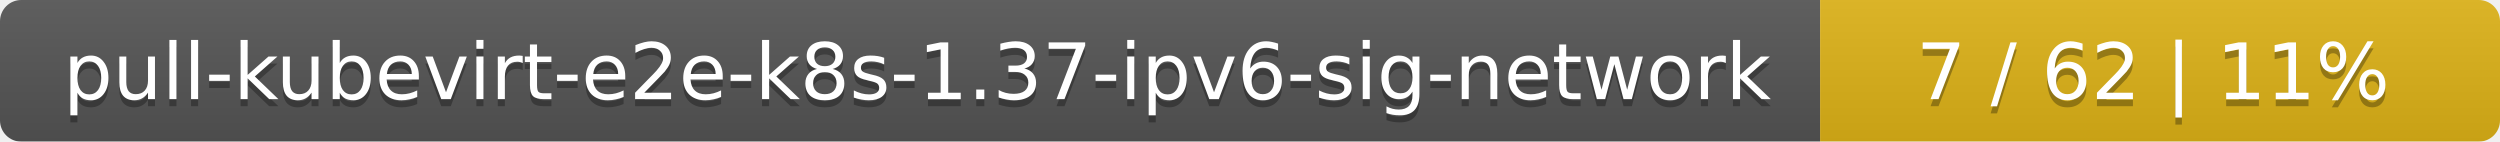
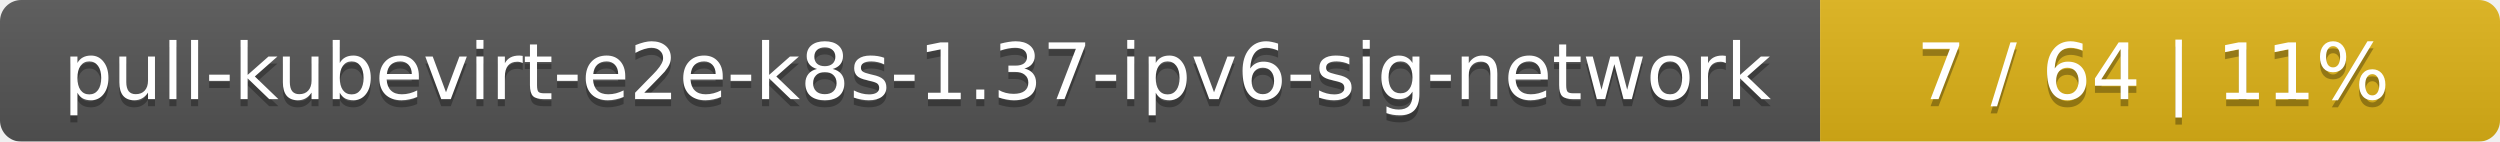
<svg xmlns="http://www.w3.org/2000/svg" width="353" height="20">
  <linearGradient id="smooth" x2="0" y2="100%">
    <stop offset="0" stop-color="#bbb" stop-opacity=".1" />
    <stop offset="1" stop-opacity=".1" />
  </linearGradient>
  <mask id="round">
    <rect width="353" height="20" rx="3" fill="#fff" />
  </mask>
  <g mask="url(#round)">
    <rect width="257" height="20" fill="#555" />
    <rect x="257" width="96" height="20" fill="#dfb317" />
    <rect width="353" height="20" fill="url(#smooth)" />
  </g>
  <g fill="#fff" text-anchor="middle" font-family="DejaVu Sans,Verdana,Geneva,sans-serif" font-size="11">
    <text x="129.5" y="15" fill="#010101" fill-opacity=".3">pull-kubevirt-e2e-k8s-1.37-ipv6-sig-network</text>
    <text x="129.5" y="14">pull-kubevirt-e2e-k8s-1.37-ipv6-sig-network</text>
-     <text x="304" y="15" fill="#010101" fill-opacity=".3">7 / 62    |    11%</text>
-     <text x="304" y="14">7 / 62    |    11%</text>
+     <text x="304" y="15" fill="#010101" fill-opacity=".3">7 / 64    |    11%</text>
+     <text x="304" y="14">7 / 64    |    11%</text>
  </g>
</svg>
